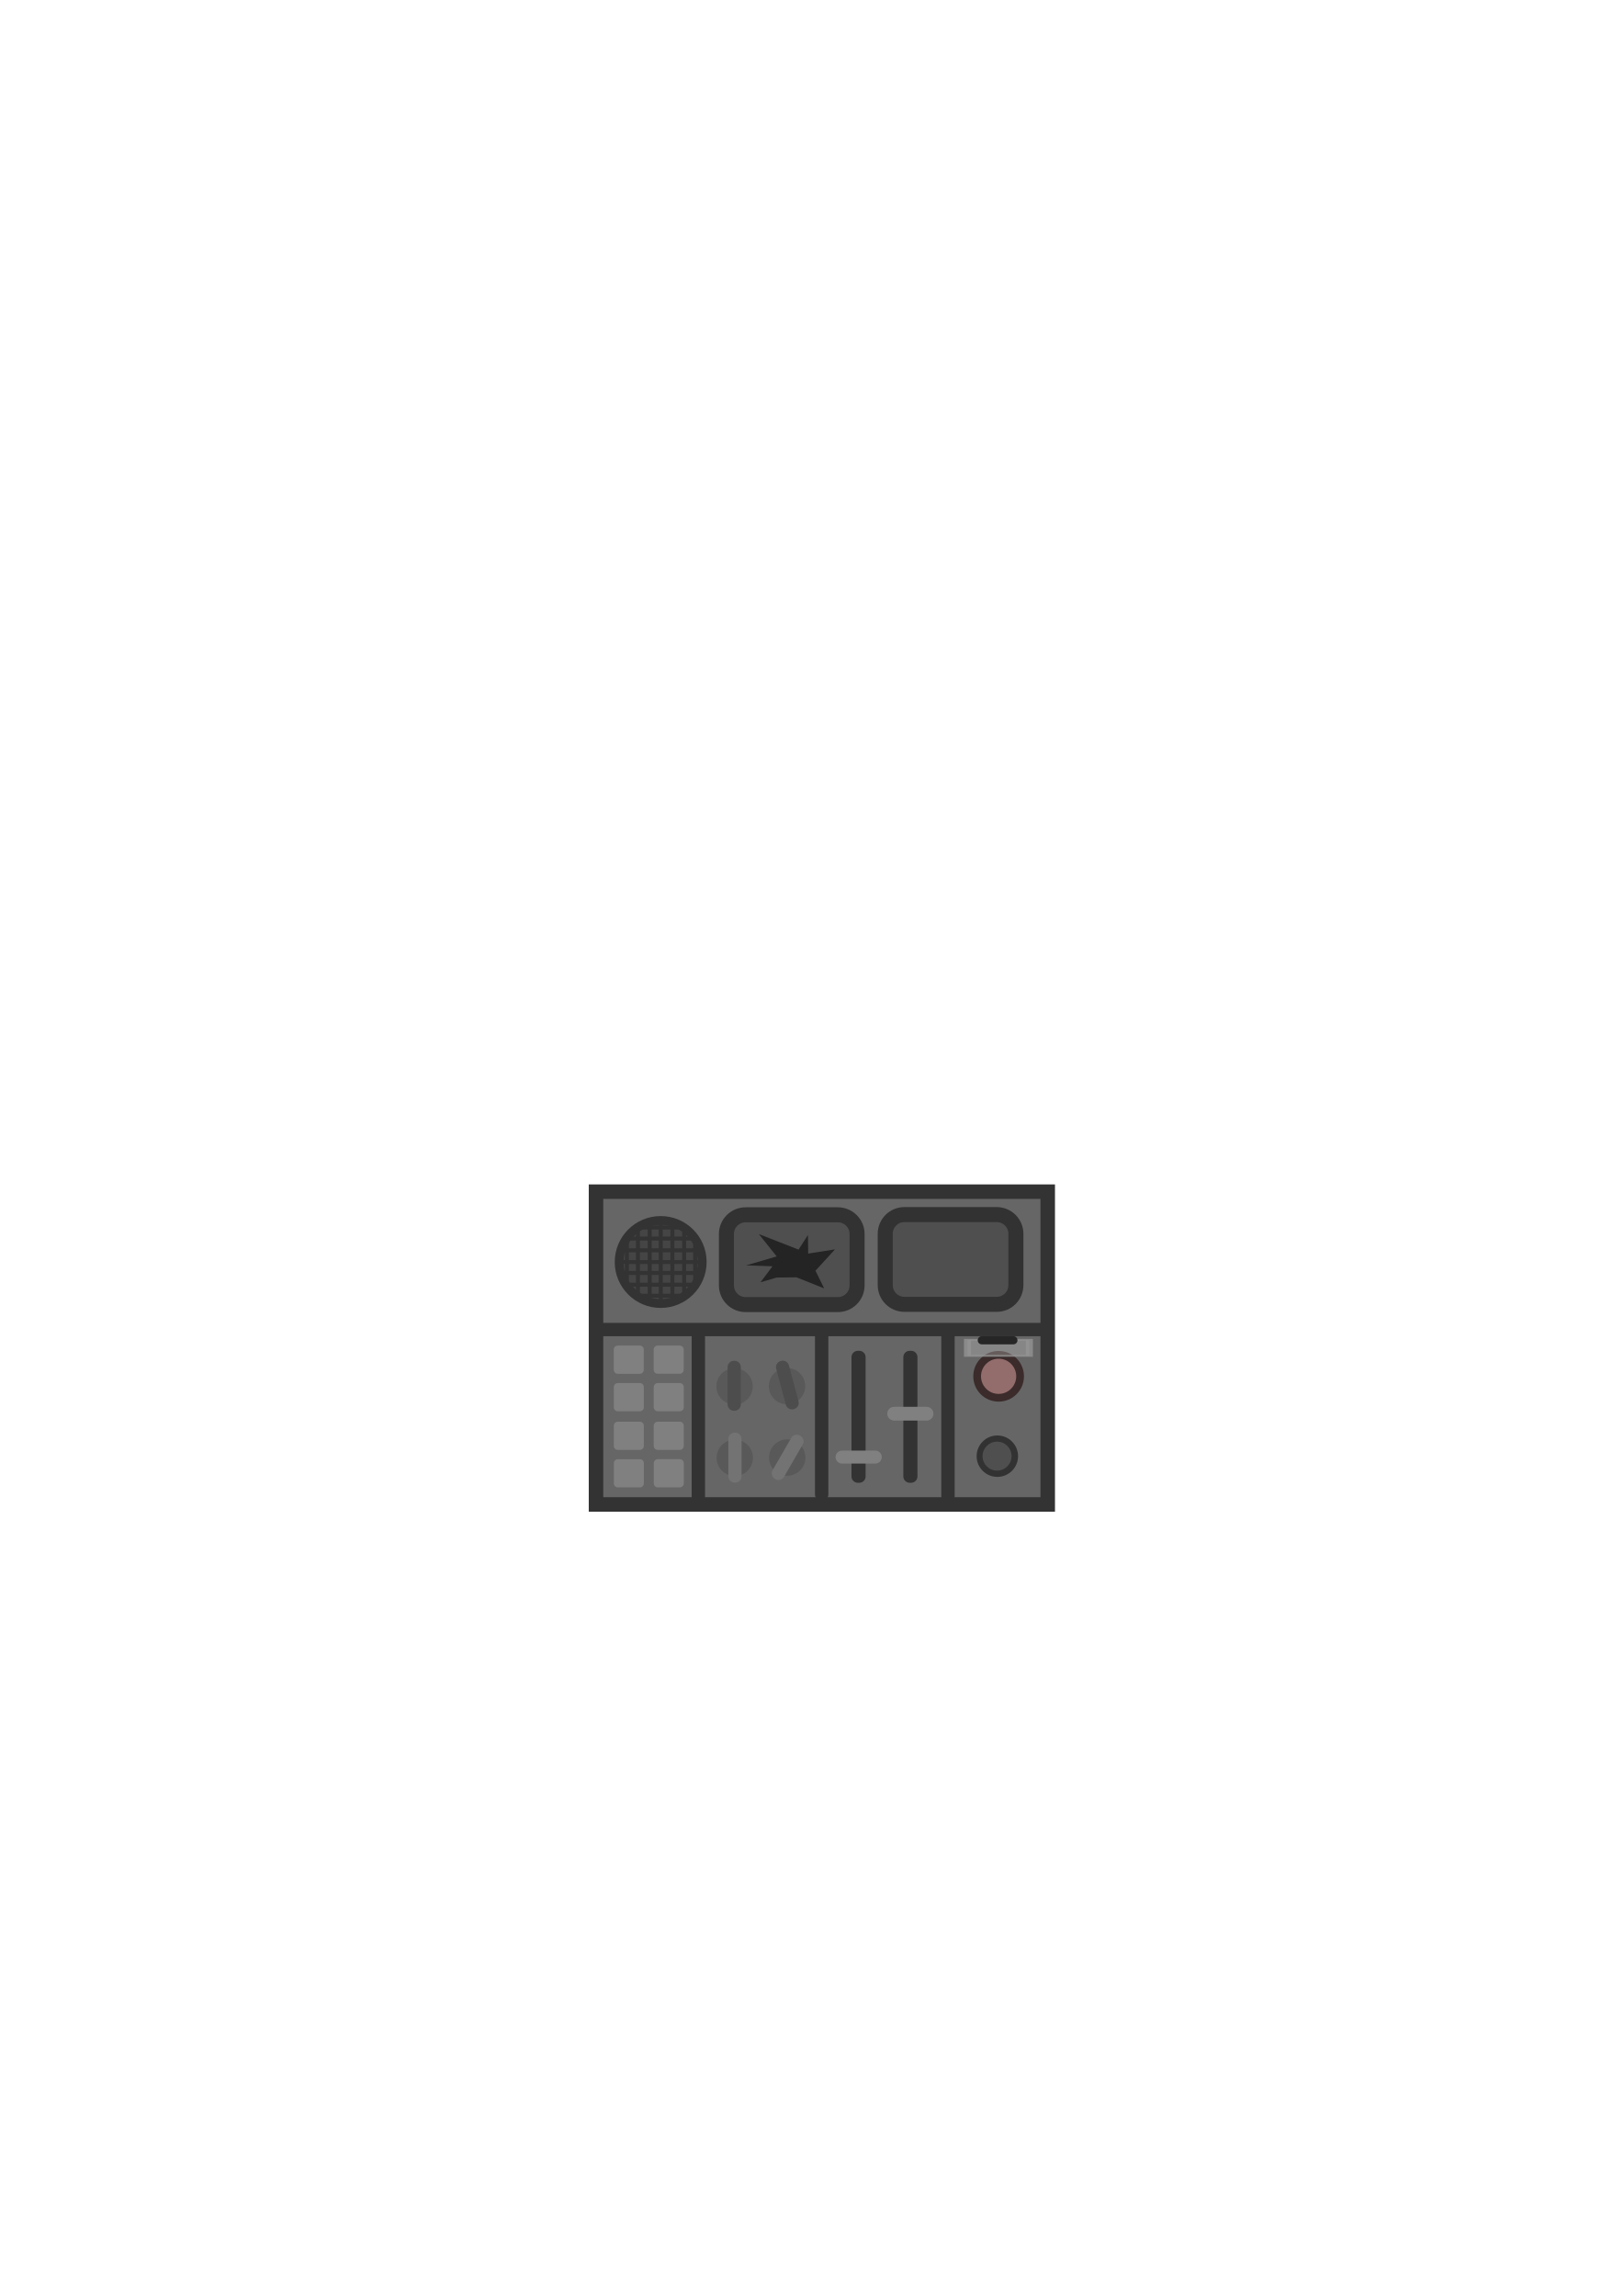
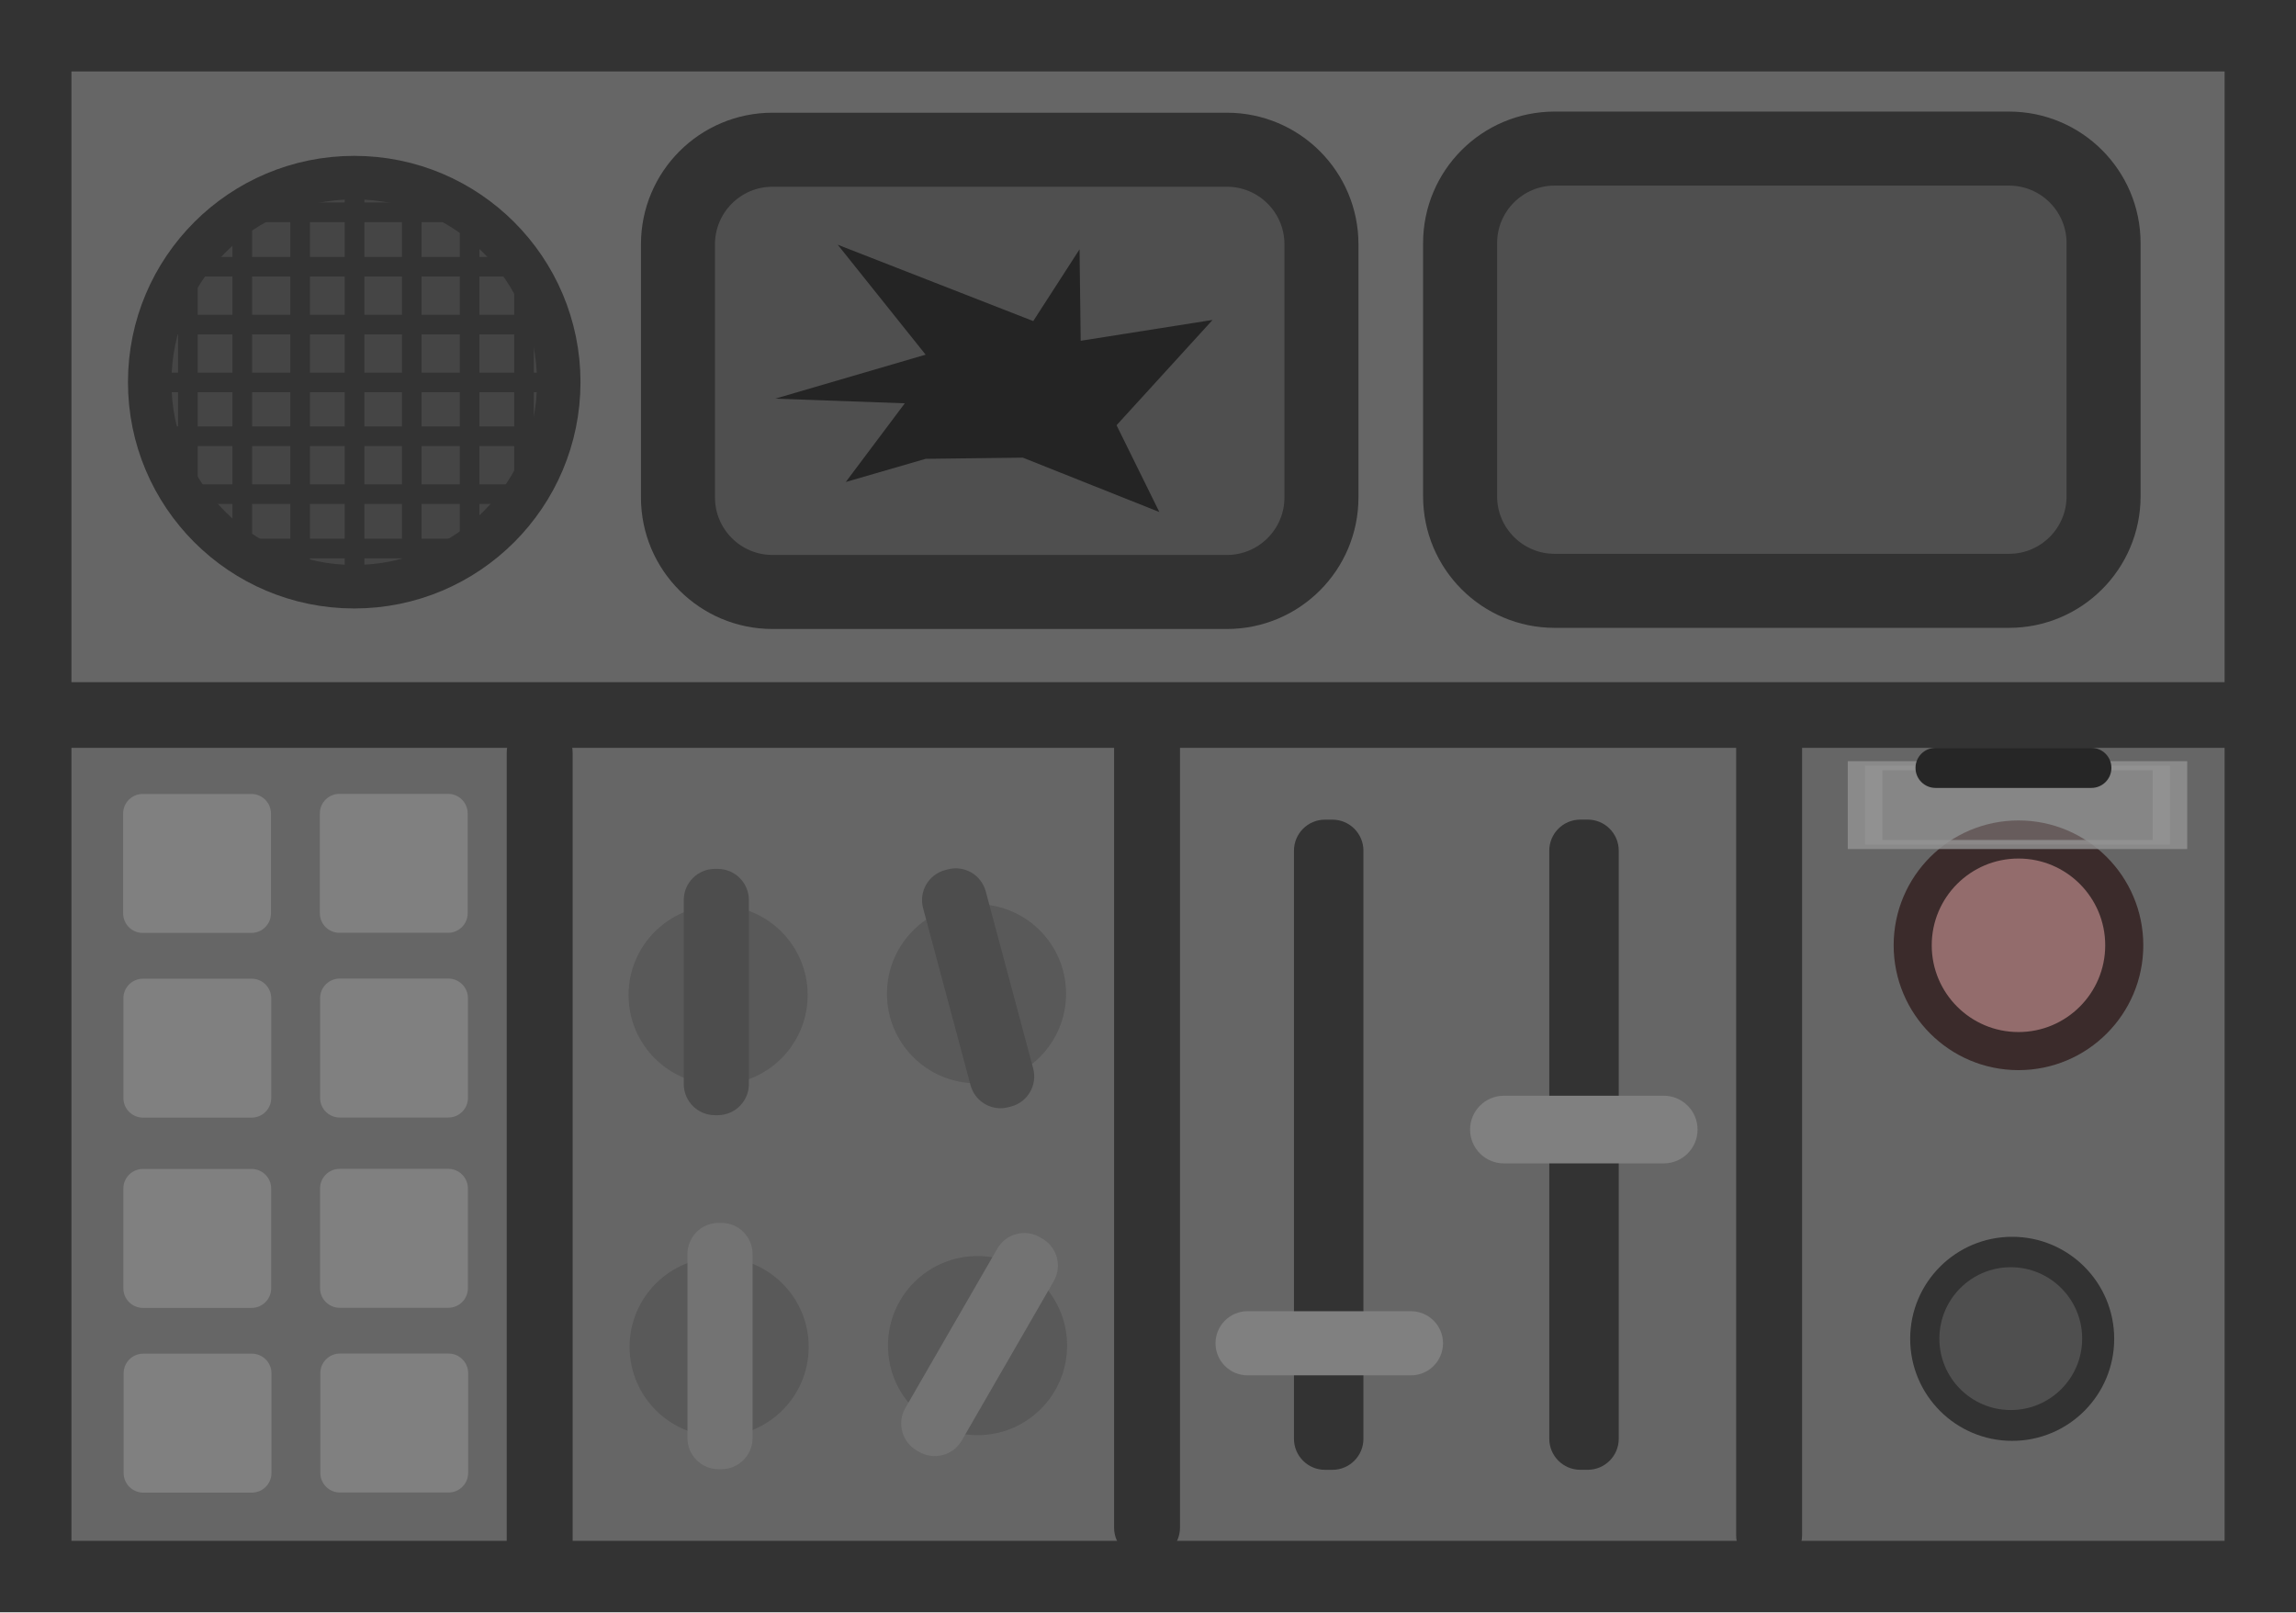
- <svg xmlns="http://www.w3.org/2000/svg" width="210mm" height="297mm" viewBox="0 0 210 297" version="1.1" id="svg82545">
+ <svg xmlns="http://www.w3.org/2000/svg" width="60.297mm" height="42.335mm" viewBox="0 0 60.297 42.335" version="1.1" id="svg82545">
  <defs id="defs82542" />
-   <g id="layer1">
+   <g id="layer1" transform="translate(-76.14606,-153.2113)">
    <g id="g91129" transform="translate(-5286.972,595.6758)">
      <rect style="fill:#666666;fill-opacity:1;stroke:#333333;stroke-width:1.876;stroke-dasharray:none;stroke-opacity:1;paint-order:fill markers stroke;stop-color:#000000" id="rect55529-4" width="58.422" height="40.459" x="5364.056" y="-441.527" ry="0" />
      <circle style="fill:#454545;fill-opacity:1;stroke:#333333;stroke-width:1.142;stroke-dasharray:none;stroke-opacity:1;paint-order:fill markers stroke;stop-color:#000000" id="path60773-1-2" cx="5372.421" cy="-432.43" r="5.371" />
      <rect style="fill:#333333;fill-opacity:1;stroke:none;stroke-width:1.602;stroke-dasharray:none;stroke-opacity:1;paint-order:fill markers stroke;stop-color:#000000" id="rect63758-3" width="0.516" height="10.917" x="5372.171" y="-437.923" />
      <rect style="fill:#333333;fill-opacity:1;stroke:none;stroke-width:1.602;stroke-dasharray:none;stroke-opacity:1;paint-order:fill markers stroke;stop-color:#000000" id="rect63758-8-7" width="0.516" height="10.917" x="432.165" y="5367.099" transform="rotate(-90)" />
      <rect style="fill:#333333;fill-opacity:1;stroke:none;stroke-width:1.51;stroke-dasharray:none;stroke-opacity:1;paint-order:fill markers stroke;stop-color:#000000" id="rect63758-8-2-7" width="0.516" height="9.71" x="433.684" y="5367.424" transform="rotate(-90)" />
      <rect style="fill:#333333;fill-opacity:1;stroke:none;stroke-width:1.482;stroke-dasharray:none;stroke-opacity:1;paint-order:fill markers stroke;stop-color:#000000" id="rect63758-8-2-5-8" width="0.516" height="9.345" x="435.203" y="5367.869" transform="rotate(-90)" />
      <rect style="fill:#333333;fill-opacity:1;stroke:none;stroke-width:1.253;stroke-dasharray:none;stroke-opacity:1;paint-order:fill markers stroke;stop-color:#000000" id="rect63758-8-2-5-4-6" width="0.516" height="6.686" x="436.632" y="5369.206" transform="rotate(-90)" />
      <rect style="fill:#333333;fill-opacity:1;stroke:none;stroke-width:1.51;stroke-dasharray:none;stroke-opacity:1;paint-order:fill markers stroke;stop-color:#000000" id="rect63758-8-2-3-6" width="0.516" height="9.71" x="-431.268" y="5367.51" transform="matrix(0,1,1,0,0,0)" />
      <rect style="fill:#333333;fill-opacity:1;stroke:none;stroke-width:1.482;stroke-dasharray:none;stroke-opacity:1;paint-order:fill markers stroke;stop-color:#000000" id="rect63758-8-2-5-6-7" width="0.516" height="9.345" x="-429.748" y="5367.955" transform="matrix(0,1,1,0,0,0)" />
      <rect style="fill:#333333;fill-opacity:1;stroke:none;stroke-width:1.253;stroke-dasharray:none;stroke-opacity:1;paint-order:fill markers stroke;stop-color:#000000" id="rect63758-8-2-5-4-4-8" width="0.516" height="6.686" x="-428.32" y="5369.292" transform="matrix(0,1,1,0,0,0)" />
      <rect style="fill:#333333;fill-opacity:1;stroke:none;stroke-width:1.51;stroke-dasharray:none;stroke-opacity:1;paint-order:fill markers stroke;stop-color:#000000" id="rect63758-8-2-30-7" width="0.516" height="9.71" x="5370.742" y="-437.154" />
      <rect style="fill:#333333;fill-opacity:1;stroke:none;stroke-width:1.482;stroke-dasharray:none;stroke-opacity:1;paint-order:fill markers stroke;stop-color:#000000" id="rect63758-8-2-5-7-2" width="0.516" height="9.345" x="5369.222" y="-437.234" />
      <rect style="fill:#333333;fill-opacity:1;stroke:none;stroke-width:1.253;stroke-dasharray:none;stroke-opacity:1;paint-order:fill markers stroke;stop-color:#000000" id="rect63758-8-2-5-4-5-4" width="0.516" height="6.686" x="5367.794" y="-435.912" />
      <rect style="fill:#333333;fill-opacity:1;stroke:none;stroke-width:1.51;stroke-dasharray:none;stroke-opacity:1;paint-order:fill markers stroke;stop-color:#000000" id="rect63758-8-2-3-1-4" width="0.516" height="9.71" x="-5374.19" y="-437.239" transform="scale(-1,1)" />
      <rect style="fill:#333333;fill-opacity:1;stroke:none;stroke-width:1.482;stroke-dasharray:none;stroke-opacity:1;paint-order:fill markers stroke;stop-color:#000000" id="rect63758-8-2-5-6-5-7" width="0.516" height="9.345" x="-5375.709" y="-437.32" transform="scale(-1,1)" />
      <rect style="fill:#333333;fill-opacity:1;stroke:none;stroke-width:1.253;stroke-dasharray:none;stroke-opacity:1;paint-order:fill markers stroke;stop-color:#000000" id="rect63758-8-2-5-4-4-3-2" width="0.516" height="6.686" x="-5377.137" y="-435.998" transform="scale(-1,1)" />
      <rect style="fill:#333333;fill-opacity:1;stroke:none;stroke-width:2.873;stroke-dasharray:none;stroke-opacity:1;paint-order:fill markers stroke;stop-color:#000000" id="rect67632-1" width="59.678" height="1.725" x="5363.301" y="-424.553" />
      <rect style="fill:#4f4f4f;fill-opacity:1;stroke:#323232;stroke-width:1.944;stroke-dasharray:none;stroke-opacity:1;paint-order:fill markers stroke;stop-color:#000000" id="rect69275-9" width="16.899" height="11.612" x="5380.923" y="-438.533" ry="2.483" />
      <rect style="fill:#4f4f4f;fill-opacity:1;stroke:#323232;stroke-width:1.944;stroke-dasharray:none;stroke-opacity:1;paint-order:fill markers stroke;stop-color:#000000" id="rect69275-5-3" width="16.899" height="11.612" x="5401.463" y="-438.563" ry="2.483" />
      <path style="fill:#242424;fill-opacity:1;stroke:none;stroke-width:1.705;stroke-dasharray:none;stroke-opacity:1;paint-order:fill markers stroke;stop-color:#000000" d="m 5387.427,-430.417 -2.097,0.608 1.55,-2.066 -3.403,-0.122 3.95,-1.155 -2.309,-2.887 5.135,2.005 1.216,-1.884 0.03,2.401 3.464,-0.547 -2.522,2.765 1.124,2.279 -3.586,-1.428 z" id="path74201-9" />
      <rect style="fill:#808080;fill-opacity:1;stroke:none;stroke-width:1.856;stroke-dasharray:none;stroke-opacity:1;paint-order:fill markers stroke;stop-color:#000000" id="rect77159-3" width="3.882" height="3.648" x="5366.352" y="-421.617" ry="0.514" />
      <rect style="fill:#808080;fill-opacity:1;stroke:none;stroke-width:1.856;stroke-dasharray:none;stroke-opacity:1;paint-order:fill markers stroke;stop-color:#000000" id="rect77159-2-3" width="3.882" height="3.648" x="5371.518" y="-421.62" ry="0.514" />
      <rect style="fill:#808080;fill-opacity:1;stroke:none;stroke-width:1.856;stroke-dasharray:none;stroke-opacity:1;paint-order:fill markers stroke;stop-color:#000000" id="rect77159-20-1" width="3.882" height="3.648" x="5366.359" y="-416.767" ry="0.514" />
      <rect style="fill:#808080;fill-opacity:1;stroke:none;stroke-width:1.856;stroke-dasharray:none;stroke-opacity:1;paint-order:fill markers stroke;stop-color:#000000" id="rect77159-2-0-2" width="3.882" height="3.648" x="5371.525" y="-416.77" ry="0.514" />
      <rect style="fill:#808080;fill-opacity:1;stroke:none;stroke-width:1.856;stroke-dasharray:none;stroke-opacity:1;paint-order:fill markers stroke;stop-color:#000000" id="rect77159-0-4" width="3.882" height="3.648" x="5366.358" y="-411.771" ry="0.514" />
      <rect style="fill:#808080;fill-opacity:1;stroke:none;stroke-width:1.856;stroke-dasharray:none;stroke-opacity:1;paint-order:fill markers stroke;stop-color:#000000" id="rect77159-2-4-3" width="3.882" height="3.648" x="5371.524" y="-411.774" ry="0.514" />
      <rect style="fill:#808080;fill-opacity:1;stroke:none;stroke-width:1.856;stroke-dasharray:none;stroke-opacity:1;paint-order:fill markers stroke;stop-color:#000000" id="rect77159-20-6-9" width="3.882" height="3.648" x="5366.365" y="-406.921" ry="0.514" />
      <rect style="fill:#808080;fill-opacity:1;stroke:none;stroke-width:1.856;stroke-dasharray:none;stroke-opacity:1;paint-order:fill markers stroke;stop-color:#000000" id="rect77159-2-0-7-8" width="3.882" height="3.648" x="5371.531" y="-406.924" ry="0.514" />
      <circle style="fill:#595959;fill-opacity:1;stroke:none;stroke-width:2.694;stroke-dasharray:none;stroke-opacity:1;paint-order:fill markers stroke;stop-color:#000000" id="path78770-5" cx="5381.977" cy="-416.338" r="2.352" />
      <circle style="fill:#595959;fill-opacity:1;stroke:none;stroke-width:2.694;stroke-dasharray:none;stroke-opacity:1;paint-order:fill markers stroke;stop-color:#000000" id="path78770-3-4" cx="5382.004" cy="-407.099" r="2.352" />
      <circle style="fill:#595959;fill-opacity:1;stroke:none;stroke-width:2.694;stroke-dasharray:none;stroke-opacity:1;paint-order:fill markers stroke;stop-color:#000000" id="path78770-0-1" cx="5388.763" cy="-416.372" r="2.352" />
      <circle style="fill:#595959;fill-opacity:1;stroke:none;stroke-width:2.694;stroke-dasharray:none;stroke-opacity:1;paint-order:fill markers stroke;stop-color:#000000" id="path78770-3-6-1" cx="5388.79" cy="-407.133" r="2.352" />
      <rect style="fill:#4d4d4d;fill-opacity:1;stroke:none;stroke-width:2.95;stroke-dasharray:none;stroke-opacity:1;paint-order:fill markers stroke;stop-color:#000000" id="rect81218-0" width="1.71" height="6.467" x="5381.075" y="-419.65" ry="0.818" />
      <rect style="fill:#4d4d4d;fill-opacity:1;stroke:none;stroke-width:2.939;stroke-dasharray:none;stroke-opacity:1;paint-order:fill markers stroke;stop-color:#000000" id="rect81218-2-2" width="1.703" height="6.444" x="5312.137" y="989.181" ry="0.815" transform="rotate(-15)" />
      <rect style="fill:#737373;fill-opacity:1;stroke:none;stroke-width:2.95;stroke-dasharray:none;stroke-opacity:1;paint-order:fill markers stroke;stop-color:#000000" id="rect81218-9-7" width="1.71" height="6.467" x="5381.172" y="-410.355" ry="0.818" />
      <rect style="fill:#737373;fill-opacity:1;stroke:none;stroke-width:2.95;stroke-dasharray:none;stroke-opacity:1;paint-order:fill markers stroke;stop-color:#000000" id="rect81218-7-7" width="1.71" height="6.467" x="4462.44" y="-3050.266" ry="0.818" transform="rotate(30)" />
      <rect style="fill:#333333;fill-opacity:1;stroke:none;stroke-width:1.856;stroke-dasharray:none;stroke-opacity:1;paint-order:fill markers stroke;stop-color:#000000" id="rect81429-8" width="1.731" height="22.357" x="5376.426" y="-423.516" ry="0.815" />
      <rect style="fill:#333333;fill-opacity:1;stroke:none;stroke-width:1.856;stroke-dasharray:none;stroke-opacity:1;paint-order:fill markers stroke;stop-color:#000000" id="rect81429-5-1" width="1.731" height="22.357" x="5392.376" y="-423.895" ry="0.815" />
      <rect style="fill:#333333;fill-opacity:1;stroke:none;stroke-width:1.856;stroke-dasharray:none;stroke-opacity:1;paint-order:fill markers stroke;stop-color:#000000" id="rect81429-5-5-9" width="1.731" height="22.357" x="5408.713" y="-423.696" ry="0.815" />
      <rect style="fill:#333333;fill-opacity:1;stroke:none;stroke-width:1.856;stroke-dasharray:none;stroke-opacity:1;paint-order:fill markers stroke;stop-color:#000000" id="rect82206-0" width="1.824" height="17.072" x="5397.1" y="-420.943" ry="0.815" />
      <rect style="fill:#333333;fill-opacity:1;stroke:none;stroke-width:1.856;stroke-dasharray:none;stroke-opacity:1;paint-order:fill markers stroke;stop-color:#000000" id="rect82206-6-1" width="1.824" height="17.072" x="5403.805" y="-420.944" ry="0.815" />
      <rect style="fill:#808080;fill-opacity:1;stroke:none;stroke-width:2.089;stroke-dasharray:none;stroke-opacity:1;paint-order:fill markers stroke;stop-color:#000000" id="rect82237-7" width="5.974" height="1.684" x="5395.04" y="-408.036" ry="0.842" />
      <rect style="fill:#808080;fill-opacity:1;stroke:none;stroke-width:2.146;stroke-dasharray:none;stroke-opacity:1;paint-order:fill markers stroke;stop-color:#000000" id="rect82237-0-5" width="5.974" height="1.777" x="5401.725" y="-413.694" ry="0.889" />
      <circle style="fill:#936c6c;fill-opacity:1;stroke:#3b2b2b;stroke-width:1;stroke-dasharray:none;stroke-opacity:1;paint-order:fill markers stroke;stop-color:#000000" id="path83044-4" cx="5416.127" cy="-417.644" r="2.778" />
      <g id="layer1-1-6-9-8-9-0" transform="matrix(0,0.2705787,1.036569,0,5296.751,-450.1352)" style="paint-order:normal">
        <rect style="display:inline;fill:#cecfcf;fill-opacity:0.3;stroke:#949494;stroke-width:0.877;stroke-miterlimit:4;stroke-dasharray:none;stroke-opacity:0.8;paint-order:normal" id="rect13766-7-8-3-0-0-7" width="7.723" height="7.646" x="111.278" y="-110.301" ry="0.411" transform="rotate(90)" rx="0" />
      </g>
      <circle style="fill:#323232;fill-opacity:1;stroke:none;stroke-width:1;stroke-dasharray:none;stroke-opacity:0.8;paint-order:fill markers stroke;stop-color:#000000" id="path87164-0" cx="5415.962" cy="-407.311" r="2.679" />
      <circle style="fill:#4f4f4f;fill-opacity:1;stroke:none;stroke-width:0.914;stroke-dasharray:none;stroke-opacity:0.8;paint-order:fill markers stroke;stop-color:#000000" id="path87961-8" cx="5415.925" cy="-407.316" r="1.875" />
      <rect style="fill:#262626;fill-opacity:1;stroke:none;stroke-width:2.025;stroke-dasharray:none;stroke-opacity:0.8;paint-order:fill markers stroke;stop-color:#000000" id="rect84240-8" width="5.145" height="1.052" x="5413.423" y="421.776" transform="scale(1,-1)" ry="0.526" />
    </g>
  </g>
</svg>
